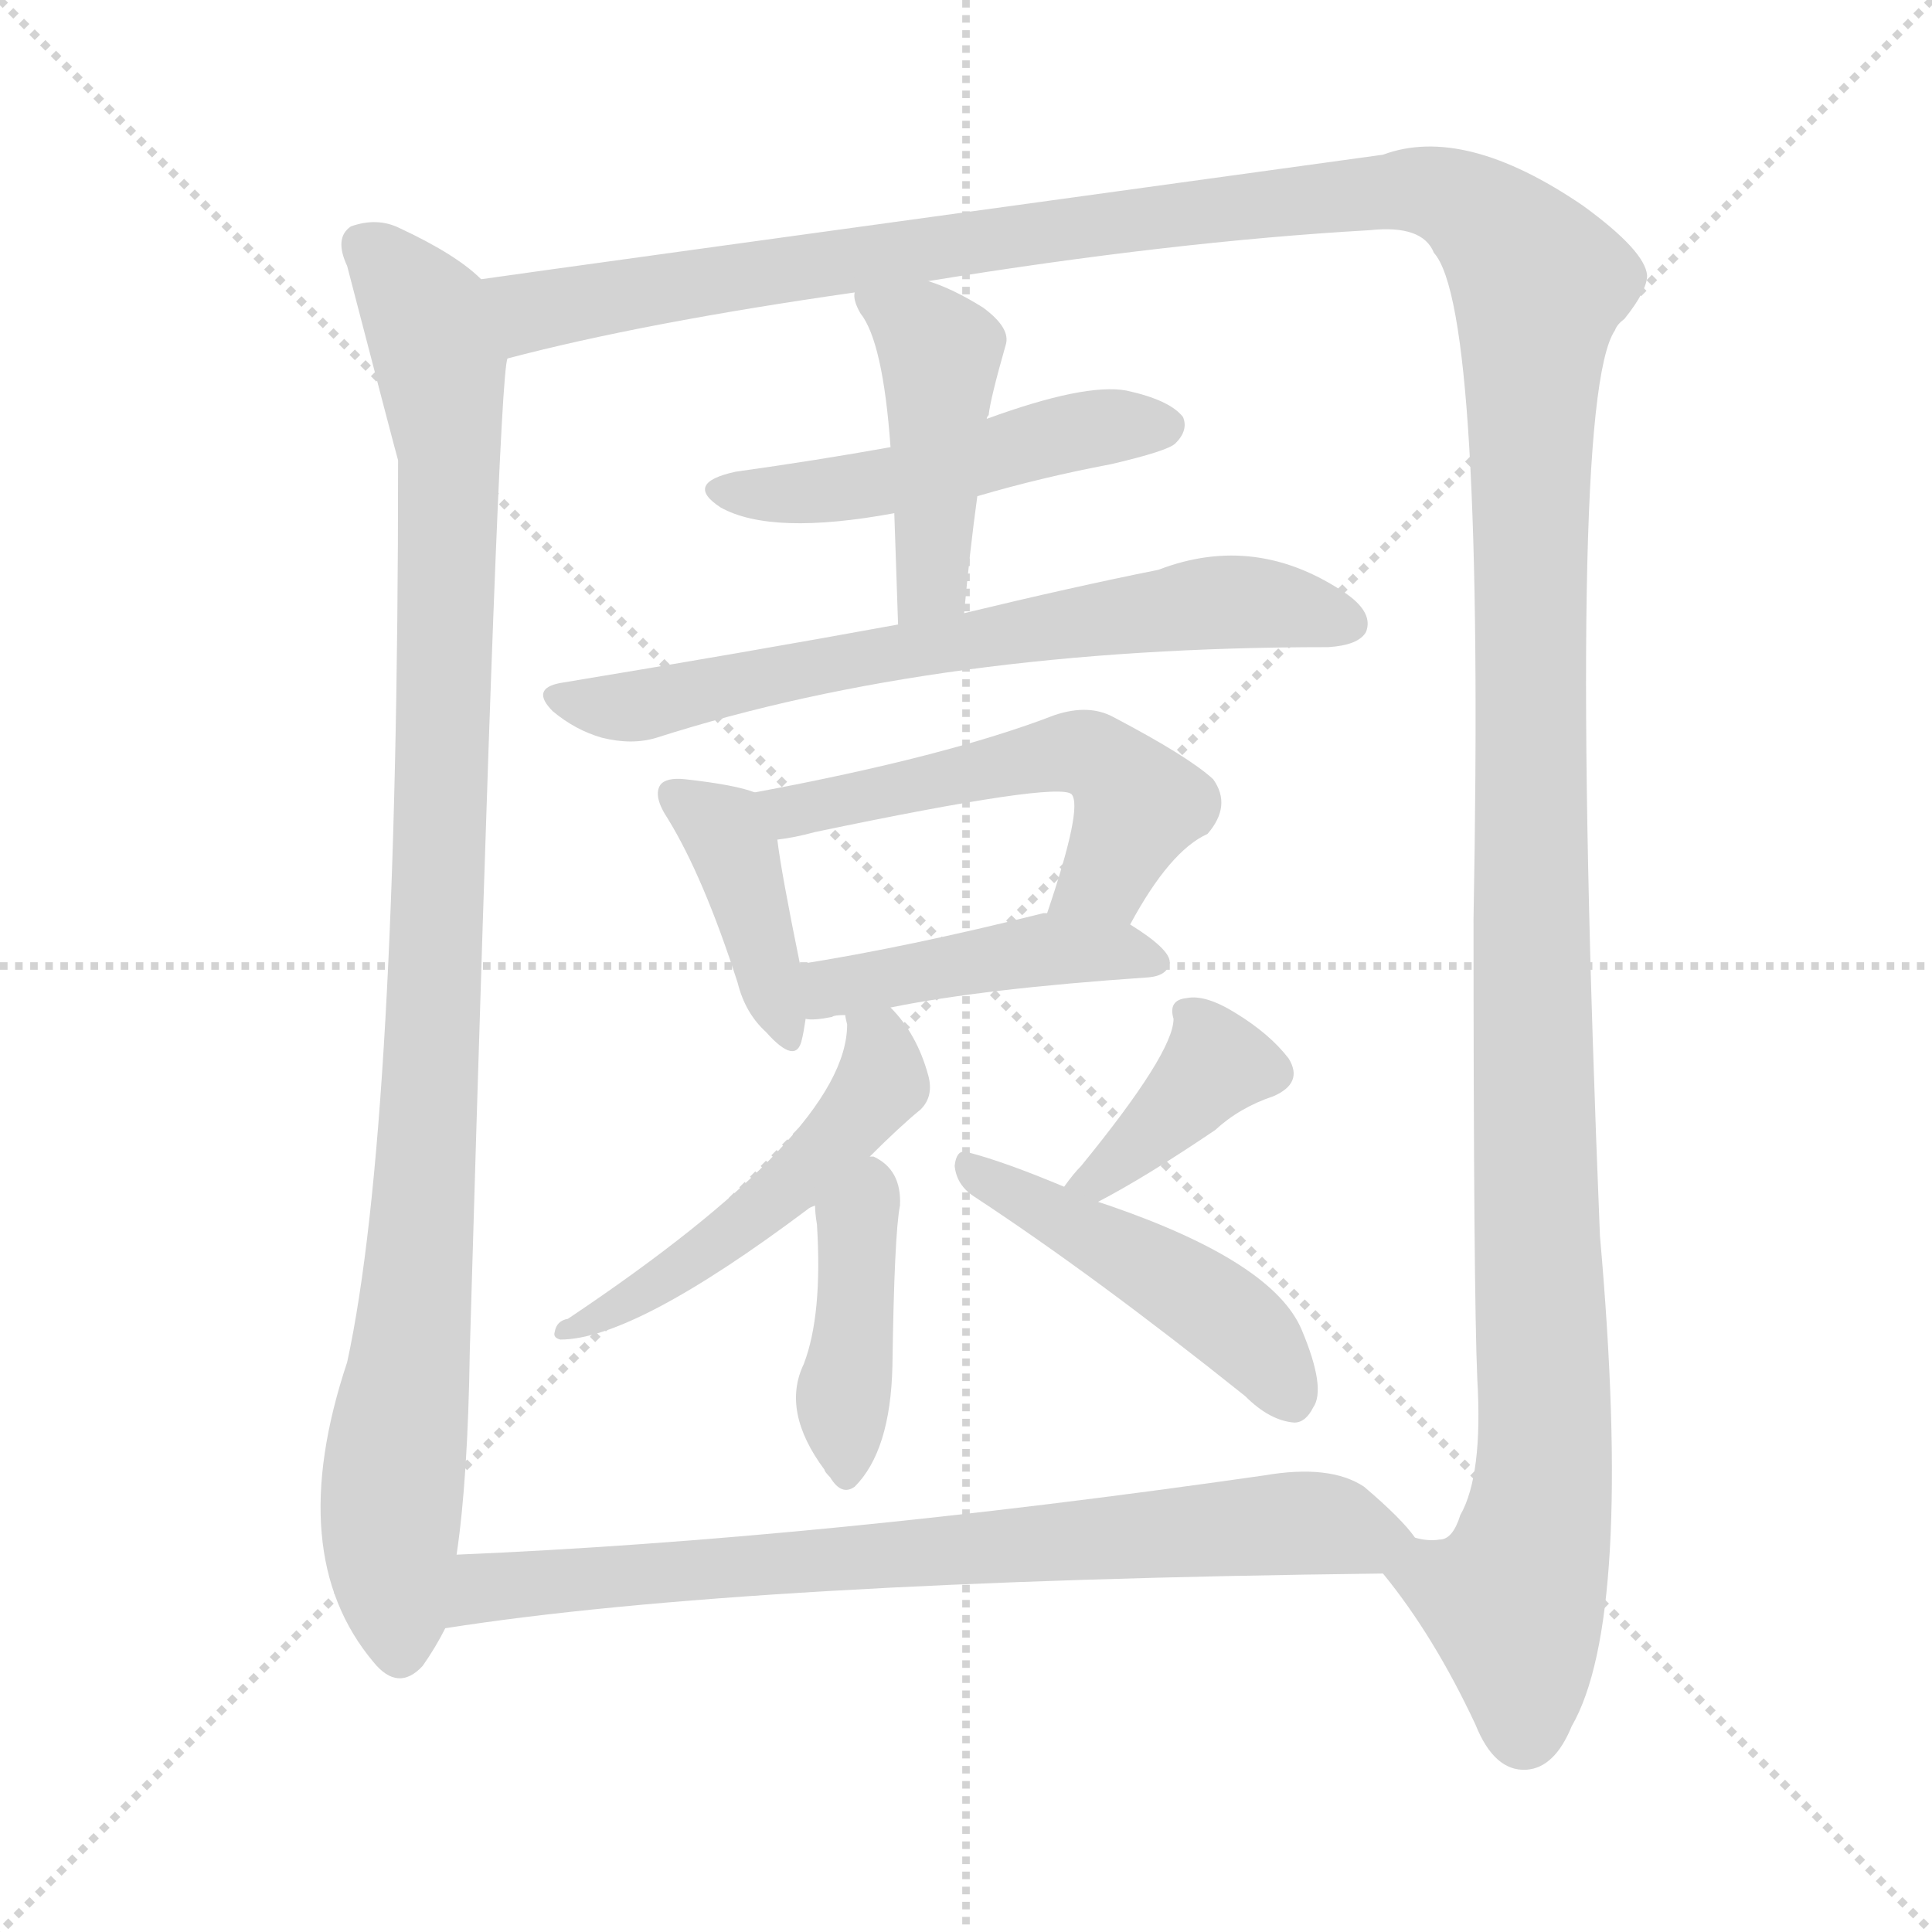
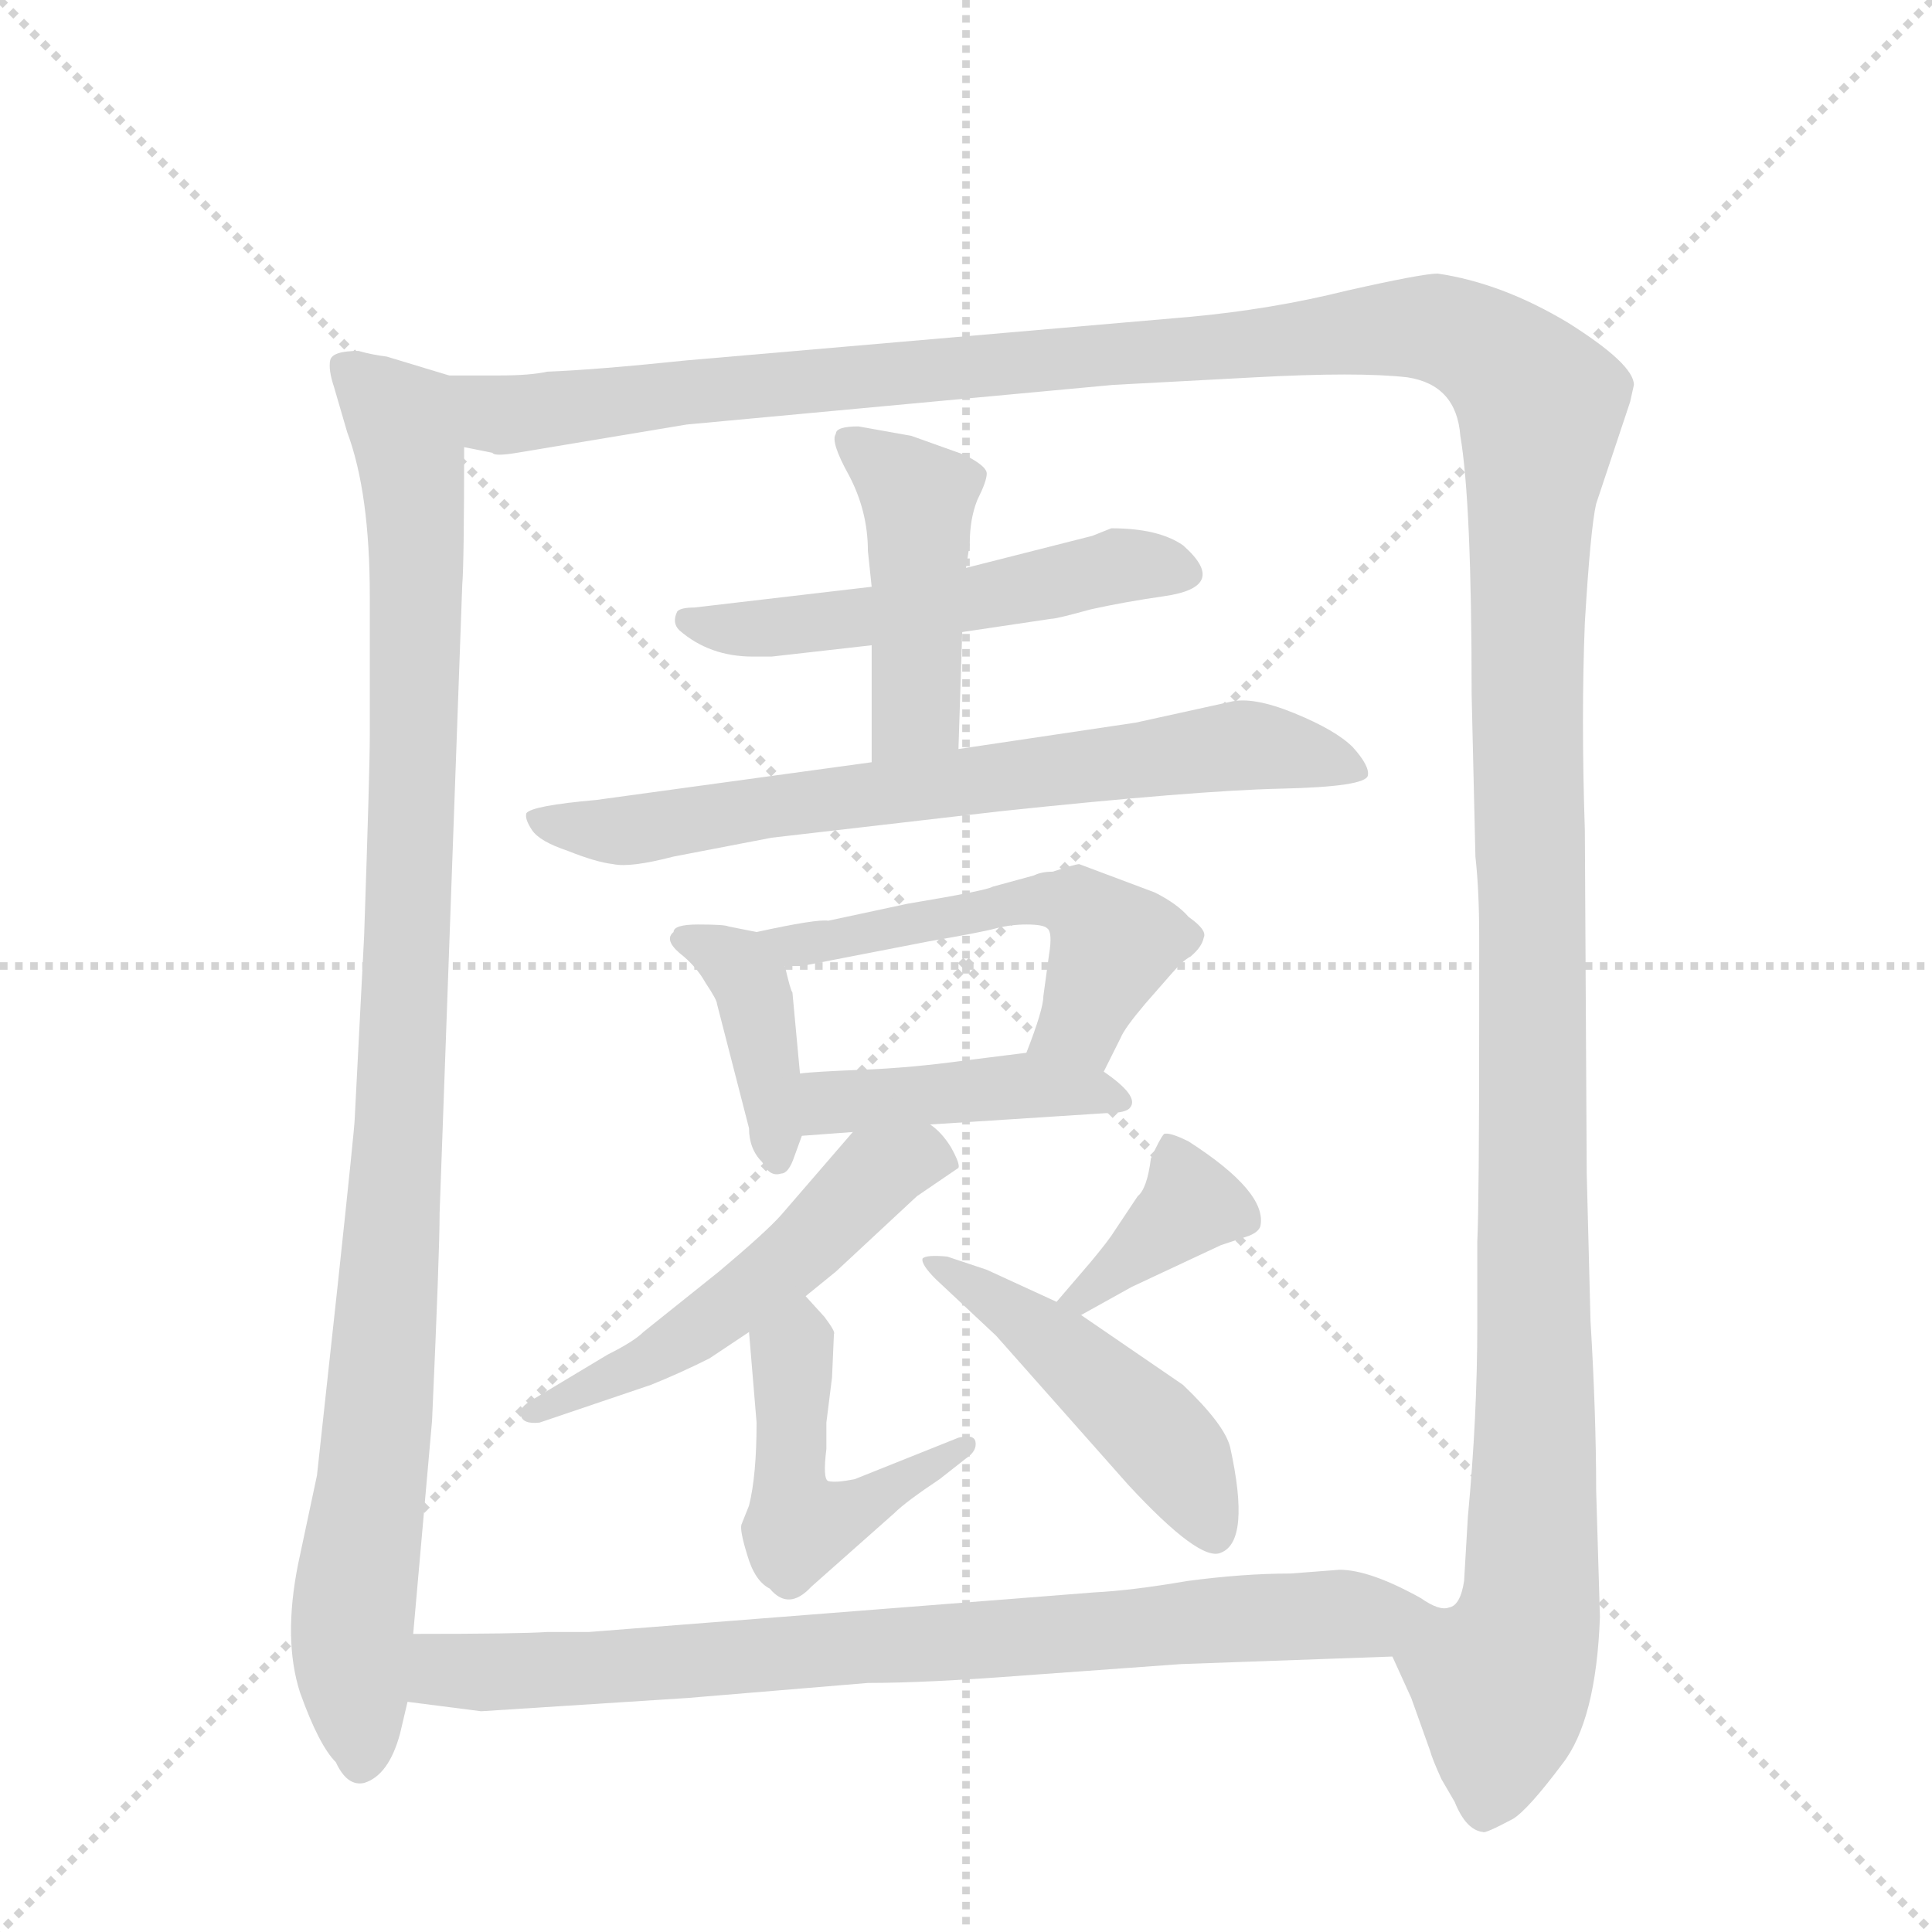
<svg xmlns="http://www.w3.org/2000/svg" version="1.1" viewBox="0 0 1024 1024">
  <g stroke="lightgray" stroke-dasharray="1,1" stroke-width="1" transform="scale(4, 4)">
    <line x1="0" y1="0" x2="256" y2="256" />
    <line x1="256" y1="0" x2="0" y2="256" />
    <line x1="128" y1="0" x2="128" y2="256" />
    <line x1="0" y1="128" x2="256" y2="128" />
  </g>
-   <g transform="scale(1, -1) translate(0, -900)">
+   <g transform="scale(1, -1) translate(0, -848)">
    <style type="text/css">
      
        @keyframes keyframes0 {
          from {
            stroke: blue;
-             stroke-dashoffset: 1013;
+             stroke-dashoffset: 1007;
            stroke-width: 128;
          }
          77% {
            animation-timing-function: step-end;
            stroke: blue;
            stroke-dashoffset: 0;
            stroke-width: 128;
          }
          to {
            stroke: black;
            stroke-width: 1024;
          }
        }
        #make-me-a-hanzi-animation-0 {
-           animation: keyframes0 1.074s both;
+           animation: keyframes0 1.069s both;
          animation-delay: 0s;
          animation-timing-function: linear;
        }
      
        @keyframes keyframes1 {
          from {
            stroke: blue;
-             stroke-dashoffset: 1610;
+             stroke-dashoffset: 1600;
            stroke-width: 128;
          }
          84% {
            animation-timing-function: step-end;
            stroke: blue;
            stroke-dashoffset: 0;
            stroke-width: 128;
          }
          to {
            stroke: black;
            stroke-width: 1024;
          }
        }
        #make-me-a-hanzi-animation-1 {
-           animation: keyframes1 1.56s both;
-           animation-delay: 1.074s;
+           animation: keyframes1 1.552s both;
+           animation-delay: 1.069s;
          animation-timing-function: linear;
        }
      
        @keyframes keyframes2 {
          from {
            stroke: blue;
-             stroke-dashoffset: 493;
-             stroke-width: 128;
-           }
-           62% {
+             stroke-dashoffset: 518;
+             stroke-width: 128;
+           }
+           63% {
            animation-timing-function: step-end;
            stroke: blue;
            stroke-dashoffset: 0;
            stroke-width: 128;
          }
          to {
            stroke: black;
            stroke-width: 1024;
          }
        }
        #make-me-a-hanzi-animation-2 {
-           animation: keyframes2 0.651s both;
-           animation-delay: 2.635s;
+           animation: keyframes2 0.672s both;
+           animation-delay: 2.622s;
          animation-timing-function: linear;
        }
      
        @keyframes keyframes3 {
          from {
            stroke: blue;
-             stroke-dashoffset: 445;
+             stroke-dashoffset: 440;
            stroke-width: 128;
          }
          59% {
            animation-timing-function: step-end;
            stroke: blue;
            stroke-dashoffset: 0;
            stroke-width: 128;
          }
          to {
            stroke: black;
            stroke-width: 1024;
          }
        }
        #make-me-a-hanzi-animation-3 {
-           animation: keyframes3 0.612s both;
-           animation-delay: 3.286s;
+           animation: keyframes3 0.608s both;
+           animation-delay: 3.293s;
          animation-timing-function: linear;
        }
      
        @keyframes keyframes4 {
          from {
            stroke: blue;
-             stroke-dashoffset: 672;
+             stroke-dashoffset: 697;
            stroke-width: 128;
          }
          69% {
            animation-timing-function: step-end;
            stroke: blue;
            stroke-dashoffset: 0;
            stroke-width: 128;
          }
          to {
            stroke: black;
            stroke-width: 1024;
          }
        }
        #make-me-a-hanzi-animation-4 {
-           animation: keyframes4 0.797s both;
-           animation-delay: 3.898s;
+           animation: keyframes4 0.817s both;
+           animation-delay: 3.901s;
          animation-timing-function: linear;
        }
      
        @keyframes keyframes5 {
          from {
            stroke: blue;
-             stroke-dashoffset: 400;
-             stroke-width: 128;
-           }
-           57% {
+             stroke-dashoffset: 390;
+             stroke-width: 128;
+           }
+           56% {
            animation-timing-function: step-end;
            stroke: blue;
            stroke-dashoffset: 0;
            stroke-width: 128;
          }
          to {
            stroke: black;
            stroke-width: 1024;
          }
        }
        #make-me-a-hanzi-animation-5 {
-           animation: keyframes5 0.576s both;
-           animation-delay: 4.695s;
+           animation: keyframes5 0.567s both;
+           animation-delay: 4.718s;
          animation-timing-function: linear;
        }
      
        @keyframes keyframes6 {
          from {
            stroke: blue;
-             stroke-dashoffset: 534;
+             stroke-dashoffset: 516;
            stroke-width: 128;
          }
          63% {
            animation-timing-function: step-end;
            stroke: blue;
            stroke-dashoffset: 0;
            stroke-width: 128;
          }
          to {
            stroke: black;
            stroke-width: 1024;
          }
        }
        #make-me-a-hanzi-animation-6 {
-           animation: keyframes6 0.685s both;
-           animation-delay: 5.27s;
+           animation: keyframes6 0.67s both;
+           animation-delay: 5.286s;
          animation-timing-function: linear;
        }
      
        @keyframes keyframes7 {
          from {
            stroke: blue;
-             stroke-dashoffset: 440;
-             stroke-width: 128;
-           }
-           59% {
+             stroke-dashoffset: 425;
+             stroke-width: 128;
+           }
+           58% {
            animation-timing-function: step-end;
            stroke: blue;
            stroke-dashoffset: 0;
            stroke-width: 128;
          }
          to {
            stroke: black;
            stroke-width: 1024;
          }
        }
        #make-me-a-hanzi-animation-7 {
-           animation: keyframes7 0.608s both;
-           animation-delay: 5.955s;
+           animation: keyframes7 0.596s both;
+           animation-delay: 5.956s;
          animation-timing-function: linear;
        }
      
        @keyframes keyframes8 {
          from {
            stroke: blue;
-             stroke-dashoffset: 512;
+             stroke-dashoffset: 516;
            stroke-width: 128;
          }
          63% {
            animation-timing-function: step-end;
            stroke: blue;
            stroke-dashoffset: 0;
            stroke-width: 128;
          }
          to {
            stroke: black;
            stroke-width: 1024;
          }
        }
        #make-me-a-hanzi-animation-8 {
-           animation: keyframes8 0.667s both;
-           animation-delay: 6.563s;
+           animation: keyframes8 0.67s both;
+           animation-delay: 6.552s;
          animation-timing-function: linear;
        }
      
        @keyframes keyframes9 {
          from {
            stroke: blue;
-             stroke-dashoffset: 411;
-             stroke-width: 128;
-           }
-           57% {
+             stroke-dashoffset: 469;
+             stroke-width: 128;
+           }
+           60% {
            animation-timing-function: step-end;
            stroke: blue;
            stroke-dashoffset: 0;
            stroke-width: 128;
          }
          to {
            stroke: black;
            stroke-width: 1024;
          }
        }
        #make-me-a-hanzi-animation-9 {
-           animation: keyframes9 0.584s both;
-           animation-delay: 7.23s;
+           animation: keyframes9 0.632s both;
+           animation-delay: 7.222s;
          animation-timing-function: linear;
        }
      
        @keyframes keyframes10 {
          from {
            stroke: blue;
-             stroke-dashoffset: 383;
-             stroke-width: 128;
-           }
-           55% {
+             stroke-dashoffset: 365;
+             stroke-width: 128;
+           }
+           54% {
            animation-timing-function: step-end;
            stroke: blue;
            stroke-dashoffset: 0;
            stroke-width: 128;
          }
          to {
            stroke: black;
            stroke-width: 1024;
          }
        }
        #make-me-a-hanzi-animation-10 {
-           animation: keyframes10 0.562s both;
-           animation-delay: 7.814s;
+           animation: keyframes10 0.547s both;
+           animation-delay: 7.853s;
          animation-timing-function: linear;
        }
      
        @keyframes keyframes11 {
          from {
            stroke: blue;
            stroke-dashoffset: 466;
            stroke-width: 128;
          }
          60% {
            animation-timing-function: step-end;
            stroke: blue;
            stroke-dashoffset: 0;
            stroke-width: 128;
          }
          to {
            stroke: black;
            stroke-width: 1024;
          }
        }
        #make-me-a-hanzi-animation-11 {
          animation: keyframes11 0.629s both;
-           animation-delay: 8.376s;
+           animation-delay: 8.4s;
          animation-timing-function: linear;
        }
      
        @keyframes keyframes12 {
          from {
            stroke: blue;
-             stroke-dashoffset: 765;
-             stroke-width: 128;
-           }
-           71% {
+             stroke-dashoffset: 799;
+             stroke-width: 128;
+           }
+           72% {
            animation-timing-function: step-end;
            stroke: blue;
            stroke-dashoffset: 0;
            stroke-width: 128;
          }
          to {
            stroke: black;
            stroke-width: 1024;
          }
        }
        #make-me-a-hanzi-animation-12 {
-           animation: keyframes12 0.873s both;
-           animation-delay: 9.005s;
+           animation: keyframes12 0.9s both;
+           animation-delay: 9.029s;
          animation-timing-function: linear;
        }
      
    </style>
-     <path d="M 255 752 Q 242 765 212 779 Q 200 785 186 780 Q 177 774 184 759 Q 209 663 211 656 Q 211 302 184 178 Q 150 76 198 19 Q 211 3 224 17 Q 231 27 236 37 L 242 76 Q 248 116 249 184 Q 264 701 269 710 C 272 739 272 739 255 752 Z" fill="lightgray" />
-     <path d="M 733 66 Q 760 33 782 -14 Q 792 -39 809 -38 Q 824 -37 833 -15 Q 866 42 848 245 Q 830 687 856 725 Q 857 728 861 731 Q 873 746 873 754 Q 872 767 839 791 Q 776 834 733 818 Q 268 754 255 752 C 225 748 240 703 269 710 Q 341 729 453 745 L 492 751 Q 621 772 726 778 Q 754 781 760 766 Q 787 736 781 413 Q 781 215 783 169 Q 786 118 774 97 Q 770 84 763 84 Q 757 83 750 85 C 731 69 731 69 733 66 Z" fill="lightgray" />
-     <path d="M 472 663 Q 433 656 390 650 Q 362 644 382 631 Q 409 616 474 628 L 518 637 Q 552 647 589 654 Q 619 661 623 665 Q 630 672 627 679 Q 620 688 597 693 Q 575 697 523 678 L 472 663 Z" fill="lightgray" />
-     <path d="M 453 745 Q 452 741 456 734 Q 468 719 472 663 L 474 628 Q 475 600 476 569 C 477 539 508 545 511 575 Q 514 608 518 637 L 523 678 Q 523 679 524 680 Q 525 689 533 717 Q 536 726 521 737 Q 505 747 492 751 C 464 761 450 766 453 745 Z" fill="lightgray" />
-     <path d="M 476 569 Q 394 554 297 538 Q 281 535 293 523 Q 305 513 319 509 Q 335 505 348 509 Q 498 557 704 557 Q 720 558 724 565 Q 728 575 714 585 Q 666 618 614 598 Q 569 589 511 575 L 476 569 Z" fill="lightgray" />
-     <path d="M 400 480 Q 390 484 363 487 Q 353 488 350 484 Q 346 478 354 466 Q 373 435 391 379 Q 395 363 406 353 Q 422 335 425 349 Q 426 353 427 360 L 424 389 Q 414 438 412 455 C 409 477 409 477 400 480 Z" fill="lightgray" />
-     <path d="M 599 410 Q 620 449 640 458 Q 653 473 643 487 Q 630 499 590 520 Q 577 527 559 521 Q 502 499 400 480 C 371 474 382 450 412 455 Q 421 456 432 459 Q 561 486 568 479 Q 574 472 555 416 C 546 388 584 384 599 410 Z" fill="lightgray" />
-     <path d="M 472 366 Q 521 376 609 382 Q 619 383 620 390 Q 620 397 599 410 L 555 416 L 553 416 Q 481 398 424 389 C 394 384 397 361 427 360 Q 431 359 441 361 Q 442 362 448 362 L 472 366 Z" fill="lightgray" />
-     <path d="M 461 287 Q 477 303 488 312 Q 495 319 492 330 Q 486 352 472 366 C 452 388 445 392 448 362 Q 448 361 449 357 Q 449 300 301 201 Q 295 200 294 194 Q 293 191 297 190 Q 336 190 428 259 Q 429 260 432 261 L 461 287 Z" fill="lightgray" />
-     <path d="M 432 261 Q 432 257 433 251 Q 436 203 426 177 Q 414 152 437 121 Q 437 120 440 117 Q 446 107 453 112 Q 472 131 473 176 Q 474 246 477 261 Q 478 280 463 287 L 461 287 C 433 297 430 291 432 261 Z" fill="lightgray" />
-     <path d="M 582 263 Q 607 276 644 301 Q 657 313 675 319 Q 691 326 683 339 Q 673 352 655 363 Q 639 373 629 371 Q 619 370 622 360 Q 622 342 573 282 Q 569 278 564 271 C 546 247 555 249 582 263 Z" fill="lightgray" />
-     <path d="M 564 271 Q 533 284 514 289 Q 507 292 506 282 Q 507 272 516 266 Q 580 224 660 160 Q 673 147 686 146 Q 692 146 696 154 Q 703 164 690 195 Q 675 231 588 261 L 582 263 L 564 271 Z" fill="lightgray" />
-     <path d="M 236 37 Q 395 62 733 66 C 763 66 766 66 750 85 Q 743 95 723 112 Q 705 124 670 118 Q 433 84 242 76 C 212 75 206 33 236 37 Z" fill="lightgray" />
+     <path d="M 177 643 L 184 619 Q 196 587 196 532 L 196 458 Q 196 440 193 352 L 188 255 Q 188 251 179 167 L 168 66 L 158 19 Q 150 -21 159 -49 Q 169 -77 178 -86 Q 184 -99 193 -97 Q 206 -93 212 -71 L 216 -54 L 219 -18 L 229 95 Q 233 184 233 205 L 245 538 Q 246 550 246 611 C 246 641 246 647 238 649 L 205 659 Q 197 660 190 662 Q 176 662 175 657 Q 174 652 177 643 Z" fill="lightgray" />
+     <path d="M 738 -30 L 748 -52 L 758 -80 Q 759 -84 764 -95 L 771 -107 Q 777 -122 786 -123 Q 787 -124 802 -116 Q 810 -111 828 -87 Q 846 -64 848 -9 L 846 58 Q 846 98 843 148 L 841 226 L 840 408 Q 838 468 840 518 Q 843 568 846 581 L 864 635 L 866 644 Q 866 655 831 677 Q 796 698 762 703 Q 754 703 714 694 Q 674 684 630 680 L 364 657 Q 316 652 290 651 Q 281 649 265 649 L 238 649 C 208 649 216 612 246 611 L 261 608 Q 262 606 274 608 L 364 623 L 590 644 L 665 648 Q 720 651 746 648 Q 772 644 774 617 Q 780 582 780 480 L 782 394 Q 784 376 784 352 L 784 307 Q 784 211 783 190 L 783 146 Q 783 97 778 44 L 776 10 Q 774 -3 768 -4 C 761 -33 727 -2 738 -30 Z" fill="lightgray" />
+     <path d="M 462 537 L 368 526 Q 361 526 359 524 Q 356 518 360 514 Q 376 500 399 500 L 409 500 L 462 506 L 510 513 L 557 520 Q 560 520 578 525 Q 596 529 617 532 Q 652 537 627 559 Q 614 568 589 568 L 579 564 L 512 547 L 462 537 Z" fill="lightgray" />
+     <path d="M 483 617 L 455 622 Q 443 622 443 618 Q 440 614 450 596 Q 460 577 460 556 L 462 537 L 462 506 L 462 444 C 462 414 507 421 508 451 L 510 513 L 512 547 L 514 560 Q 514 573 518 583 Q 523 593 523 597 Q 523 601 511 607 L 483 617 Z" fill="lightgray" />
+     <path d="M 462 444 L 316 424 Q 282 421 279 417 Q 278 414 282 408 Q 286 402 301 397 Q 316 391 325 390 Q 334 388 357 394 L 409 404 L 530 418 Q 634 429 679 430 Q 724 431 725 437 Q 726 442 717 452 Q 708 461 686 470 Q 664 479 652 476 L 602 465 L 508 451 L 462 444 Z" fill="lightgray" />
+     <path d="M 401 354 L 386 357 Q 384 358 370 358 Q 357 358 357 354 Q 352 350 360 343 Q 369 336 374 327 Q 380 318 380 316 L 397 250 Q 397 239 404 232 Q 408 224 414 226 Q 418 226 421 235 L 425 246 L 424 279 L 420 322 Q 419 323 416 336 C 412 352 412 352 401 354 Z" fill="lightgray" />
+     <path d="M 585 280 L 594 298 Q 596 303 607 316 L 621 332 Q 627 339 631 341 Q 637 346 638 351 Q 640 355 630 362 Q 624 369 612 375 L 572 390 Q 570 390 558 386 Q 552 386 548 384 L 526 378 Q 523 376 481 369 L 439 360 Q 433 361 401 354 C 372 348 386 336 416 336 L 425 336 L 492 349 Q 521 354 528 356 Q 536 358 544 358 Q 553 358 555 356 Q 558 354 556 342 L 553 320 Q 553 313 544 290 C 533 262 572 253 585 280 Z" fill="lightgray" />
+     <path d="M 493 252 L 586 258 Q 597 258 599 261 Q 604 267 585 280 C 567 293 567 293 544 290 L 512 286 Q 483 282 457 281 Q 431 280 424 279 C 394 276 395 244 425 246 L 452 248 L 493 252 Z" fill="lightgray" />
+     <path d="M 427 161 L 443 174 L 486 214 L 508 229 Q 509 231 504 240 Q 499 248 493 252 C 472 271 472 271 452 248 L 414 204 Q 406 195 381 174 L 341 142 Q 336 137 322 130 L 282 106 Q 275 102 276 98 Q 277 93 286 94 L 345 114 Q 360 120 376 128 L 397 142 L 427 161 Z" fill="lightgray" />
+     <path d="M 438 94 L 441 118 L 442 141 Q 443 142 437 150 L 427 161 C 407 183 395 172 397 142 L 401 94 Q 401 66 397 50 L 393 40 Q 392 37 396 24 Q 400 10 408 6 Q 418 -6 430 7 L 474 46 Q 480 52 498 64 L 512 75 Q 518 79 517 84 Q 516 88 508 86 L 453 64 Q 443 62 439 63 Q 436 64 438 80 L 438 94 Z" fill="lightgray" />
+     <path d="M 578 179 L 560 158 C 540 135 547 136 573 151 L 600 166 L 647 188 L 662 193 Q 667 195 668 198 Q 672 216 630 243 Q 620 248 617 247 Q 615 245 610 234 Q 608 218 603 214 L 591 196 Q 588 191 578 179 Z" fill="lightgray" />
+     <path d="M 560 158 L 523 175 L 502 182 Q 491 183 489 181 Q 488 178 496 170 L 528 140 L 598 61 Q 636 20 647 25 Q 663 31 652 81 Q 649 93 627 114 L 573 151 L 560 158 Z" fill="lightgray" />
+     <path d="M 216 -54 L 255 -59 L 364 -52 L 460 -44 Q 491 -44 543 -40 L 626 -34 L 738 -30 C 768 -29 796 -14 768 -4 Q 763 -6 753 1 Q 726 16 710 16 L 684 14 Q 659 14 629 10 Q 600 5 580 4 L 312 -17 L 290 -17 Q 275 -18 219 -18 C 189 -18 186 -50 216 -54 Z" fill="lightgray" />
    <clipPath id="make-me-a-hanzi-clip-0">
-       <path d="M 255 752 Q 242 765 212 779 Q 200 785 186 780 Q 177 774 184 759 Q 209 663 211 656 Q 211 302 184 178 Q 150 76 198 19 Q 211 3 224 17 Q 231 27 236 37 L 242 76 Q 248 116 249 184 Q 264 701 269 710 C 272 739 272 739 255 752 Z" />
-     </clipPath>
-     <path clip-path="url(#make-me-a-hanzi-clip-0)" d="M 195 769 L 226 731 L 238 664 L 226 260 L 207 97 L 212 26" fill="none" id="make-me-a-hanzi-animation-0" stroke-dasharray="885 1770" stroke-linecap="round" />
+       <path d="M 177 643 L 184 619 Q 196 587 196 532 L 196 458 Q 196 440 193 352 L 188 255 Q 188 251 179 167 L 168 66 L 158 19 Q 150 -21 159 -49 Q 169 -77 178 -86 Q 184 -99 193 -97 Q 206 -93 212 -71 L 216 -54 L 219 -18 L 229 95 Q 233 184 233 205 L 245 538 Q 246 550 246 611 C 246 641 246 647 238 649 L 205 659 Q 197 660 190 662 Q 176 662 175 657 Q 174 652 177 643 Z" />
+     </clipPath>
+     <path clip-path="url(#make-me-a-hanzi-clip-0)" d="M 185 651 L 213 626 L 221 563 L 208 193 L 186 -17 L 191 -85" fill="none" id="make-me-a-hanzi-animation-0" stroke-dasharray="879 1758" stroke-linecap="round" />
    <clipPath id="make-me-a-hanzi-clip-1">
-       <path d="M 733 66 Q 760 33 782 -14 Q 792 -39 809 -38 Q 824 -37 833 -15 Q 866 42 848 245 Q 830 687 856 725 Q 857 728 861 731 Q 873 746 873 754 Q 872 767 839 791 Q 776 834 733 818 Q 268 754 255 752 C 225 748 240 703 269 710 Q 341 729 453 745 L 492 751 Q 621 772 726 778 Q 754 781 760 766 Q 787 736 781 413 Q 781 215 783 169 Q 786 118 774 97 Q 770 84 763 84 Q 757 83 750 85 C 731 69 731 69 733 66 Z" />
-     </clipPath>
-     <path clip-path="url(#make-me-a-hanzi-clip-1)" d="M 258 745 L 283 735 L 720 800 L 774 793 L 808 762 L 816 750 L 810 426 L 819 129 L 816 96 L 802 51 L 808 -18" fill="none" id="make-me-a-hanzi-animation-1" stroke-dasharray="1482 2964" stroke-linecap="round" />
+       <path d="M 738 -30 L 748 -52 L 758 -80 Q 759 -84 764 -95 L 771 -107 Q 777 -122 786 -123 Q 787 -124 802 -116 Q 810 -111 828 -87 Q 846 -64 848 -9 L 846 58 Q 846 98 843 148 L 841 226 L 840 408 Q 838 468 840 518 Q 843 568 846 581 L 864 635 L 866 644 Q 866 655 831 677 Q 796 698 762 703 Q 754 703 714 694 Q 674 684 630 680 L 364 657 Q 316 652 290 651 Q 281 649 265 649 L 238 649 C 208 649 216 612 246 611 L 261 608 Q 262 606 274 608 L 364 623 L 590 644 L 665 648 Q 720 651 746 648 Q 772 644 774 617 Q 780 582 780 480 L 782 394 Q 784 376 784 352 L 784 307 Q 784 211 783 190 L 783 146 Q 783 97 778 44 L 776 10 Q 774 -3 768 -4 C 761 -33 727 -2 738 -30 Z" />
+     </clipPath>
+     <path clip-path="url(#make-me-a-hanzi-clip-1)" d="M 245 644 L 268 628 L 728 674 L 774 670 L 806 648 L 816 633 L 809 512 L 812 10 L 809 -15 L 796 -43 L 786 -114" fill="none" id="make-me-a-hanzi-animation-1" stroke-dasharray="1472 2944" stroke-linecap="round" />
    <clipPath id="make-me-a-hanzi-clip-2">
-       <path d="M 472 663 Q 433 656 390 650 Q 362 644 382 631 Q 409 616 474 628 L 518 637 Q 552 647 589 654 Q 619 661 623 665 Q 630 672 627 679 Q 620 688 597 693 Q 575 697 523 678 L 472 663 Z" />
-     </clipPath>
-     <path clip-path="url(#make-me-a-hanzi-clip-2)" d="M 384 641 L 461 642 L 556 669 L 617 674" fill="none" id="make-me-a-hanzi-animation-2" stroke-dasharray="365 730" stroke-linecap="round" />
+       <path d="M 462 537 L 368 526 Q 361 526 359 524 Q 356 518 360 514 Q 376 500 399 500 L 409 500 L 462 506 L 510 513 L 557 520 Q 560 520 578 525 Q 596 529 617 532 Q 652 537 627 559 Q 614 568 589 568 L 579 564 L 512 547 L 462 537 Z" />
+     </clipPath>
+     <path clip-path="url(#make-me-a-hanzi-clip-2)" d="M 365 520 L 414 515 L 516 530 L 595 549 L 623 545" fill="none" id="make-me-a-hanzi-animation-2" stroke-dasharray="390 780" stroke-linecap="round" />
    <clipPath id="make-me-a-hanzi-clip-3">
-       <path d="M 453 745 Q 452 741 456 734 Q 468 719 472 663 L 474 628 Q 475 600 476 569 C 477 539 508 545 511 575 Q 514 608 518 637 L 523 678 Q 523 679 524 680 Q 525 689 533 717 Q 536 726 521 737 Q 505 747 492 751 C 464 761 450 766 453 745 Z" />
-     </clipPath>
-     <path clip-path="url(#make-me-a-hanzi-clip-3)" d="M 460 741 L 489 725 L 498 713 L 495 601 L 491 586 L 481 577" fill="none" id="make-me-a-hanzi-animation-3" stroke-dasharray="317 634" stroke-linecap="round" />
+       <path d="M 483 617 L 455 622 Q 443 622 443 618 Q 440 614 450 596 Q 460 577 460 556 L 462 537 L 462 506 L 462 444 C 462 414 507 421 508 451 L 510 513 L 512 547 L 514 560 Q 514 573 518 583 Q 523 593 523 597 Q 523 601 511 607 L 483 617 Z" />
+     </clipPath>
+     <path clip-path="url(#make-me-a-hanzi-clip-3)" d="M 451 615 L 486 583 L 486 475 L 469 452" fill="none" id="make-me-a-hanzi-animation-3" stroke-dasharray="312 624" stroke-linecap="round" />
    <clipPath id="make-me-a-hanzi-clip-4">
-       <path d="M 476 569 Q 394 554 297 538 Q 281 535 293 523 Q 305 513 319 509 Q 335 505 348 509 Q 498 557 704 557 Q 720 558 724 565 Q 728 575 714 585 Q 666 618 614 598 Q 569 589 511 575 L 476 569 Z" />
-     </clipPath>
-     <path clip-path="url(#make-me-a-hanzi-clip-4)" d="M 305 528 L 338 526 L 458 552 L 640 580 L 673 580 L 715 570" fill="none" id="make-me-a-hanzi-animation-4" stroke-dasharray="544 1088" stroke-linecap="round" />
+       <path d="M 462 444 L 316 424 Q 282 421 279 417 Q 278 414 282 408 Q 286 402 301 397 Q 316 391 325 390 Q 334 388 357 394 L 409 404 L 530 418 Q 634 429 679 430 Q 724 431 725 437 Q 726 442 717 452 Q 708 461 686 470 Q 664 479 652 476 L 602 465 L 508 451 L 462 444 Z" />
+     </clipPath>
+     <path clip-path="url(#make-me-a-hanzi-clip-4)" d="M 284 414 L 346 409 L 658 453 L 720 439" fill="none" id="make-me-a-hanzi-animation-4" stroke-dasharray="569 1138" stroke-linecap="round" />
    <clipPath id="make-me-a-hanzi-clip-5">
-       <path d="M 400 480 Q 390 484 363 487 Q 353 488 350 484 Q 346 478 354 466 Q 373 435 391 379 Q 395 363 406 353 Q 422 335 425 349 Q 426 353 427 360 L 424 389 Q 414 438 412 455 C 409 477 409 477 400 480 Z" />
-     </clipPath>
-     <path clip-path="url(#make-me-a-hanzi-clip-5)" d="M 358 479 L 389 451 L 416 352" fill="none" id="make-me-a-hanzi-animation-5" stroke-dasharray="272 544" stroke-linecap="round" />
+       <path d="M 401 354 L 386 357 Q 384 358 370 358 Q 357 358 357 354 Q 352 350 360 343 Q 369 336 374 327 Q 380 318 380 316 L 397 250 Q 397 239 404 232 Q 408 224 414 226 Q 418 226 421 235 L 425 246 L 424 279 L 420 322 Q 419 323 416 336 C 412 352 412 352 401 354 Z" />
+     </clipPath>
+     <path clip-path="url(#make-me-a-hanzi-clip-5)" d="M 365 350 L 390 338 L 399 324 L 412 235" fill="none" id="make-me-a-hanzi-animation-5" stroke-dasharray="262 524" stroke-linecap="round" />
    <clipPath id="make-me-a-hanzi-clip-6">
-       <path d="M 599 410 Q 620 449 640 458 Q 653 473 643 487 Q 630 499 590 520 Q 577 527 559 521 Q 502 499 400 480 C 371 474 382 450 412 455 Q 421 456 432 459 Q 561 486 568 479 Q 574 472 555 416 C 546 388 584 384 599 410 Z" />
-     </clipPath>
-     <path clip-path="url(#make-me-a-hanzi-clip-6)" d="M 410 477 L 419 470 L 444 472 L 536 496 L 577 500 L 588 495 L 604 473 L 586 437 L 564 424" fill="none" id="make-me-a-hanzi-animation-6" stroke-dasharray="406 812" stroke-linecap="round" />
+       <path d="M 585 280 L 594 298 Q 596 303 607 316 L 621 332 Q 627 339 631 341 Q 637 346 638 351 Q 640 355 630 362 Q 624 369 612 375 L 572 390 Q 570 390 558 386 Q 552 386 548 384 L 526 378 Q 523 376 481 369 L 439 360 Q 433 361 401 354 C 372 348 386 336 416 336 L 425 336 L 492 349 Q 521 354 528 356 Q 536 358 544 358 Q 553 358 555 356 Q 558 354 556 342 L 553 320 Q 553 313 544 290 C 533 262 572 253 585 280 Z" />
+     </clipPath>
+     <path clip-path="url(#make-me-a-hanzi-clip-6)" d="M 411 354 L 421 346 L 546 371 L 572 369 L 589 347 L 573 306 L 553 297" fill="none" id="make-me-a-hanzi-animation-6" stroke-dasharray="388 776" stroke-linecap="round" />
    <clipPath id="make-me-a-hanzi-clip-7">
-       <path d="M 472 366 Q 521 376 609 382 Q 619 383 620 390 Q 620 397 599 410 L 555 416 L 553 416 Q 481 398 424 389 C 394 384 397 361 427 360 Q 431 359 441 361 Q 442 362 448 362 L 472 366 Z" />
-     </clipPath>
-     <path clip-path="url(#make-me-a-hanzi-clip-7)" d="M 433 368 L 446 378 L 549 397 L 590 397 L 611 390" fill="none" id="make-me-a-hanzi-animation-7" stroke-dasharray="312 624" stroke-linecap="round" />
+       <path d="M 493 252 L 586 258 Q 597 258 599 261 Q 604 267 585 280 C 567 293 567 293 544 290 L 512 286 Q 483 282 457 281 Q 431 280 424 279 C 394 276 395 244 425 246 L 452 248 L 493 252 Z" />
+     </clipPath>
+     <path clip-path="url(#make-me-a-hanzi-clip-7)" d="M 428 274 L 441 264 L 541 273 L 587 269 L 591 264" fill="none" id="make-me-a-hanzi-animation-7" stroke-dasharray="297 594" stroke-linecap="round" />
    <clipPath id="make-me-a-hanzi-clip-8">
-       <path d="M 461 287 Q 477 303 488 312 Q 495 319 492 330 Q 486 352 472 366 C 452 388 445 392 448 362 Q 448 361 449 357 Q 449 300 301 201 Q 295 200 294 194 Q 293 191 297 190 Q 336 190 428 259 Q 429 260 432 261 L 461 287 Z" />
-     </clipPath>
-     <path clip-path="url(#make-me-a-hanzi-clip-8)" d="M 454 361 L 465 348 L 467 326 L 435 287 L 379 239 L 328 206 L 313 205 L 300 195" fill="none" id="make-me-a-hanzi-animation-8" stroke-dasharray="384 768" stroke-linecap="round" />
+       <path d="M 427 161 L 443 174 L 486 214 L 508 229 Q 509 231 504 240 Q 499 248 493 252 C 472 271 472 271 452 248 L 414 204 Q 406 195 381 174 L 341 142 Q 336 137 322 130 L 282 106 Q 275 102 276 98 Q 277 93 286 94 L 345 114 Q 360 120 376 128 L 397 142 L 427 161 Z" />
+     </clipPath>
+     <path clip-path="url(#make-me-a-hanzi-clip-8)" d="M 498 232 L 486 235 L 464 225 L 383 152 L 282 99" fill="none" id="make-me-a-hanzi-animation-8" stroke-dasharray="388 776" stroke-linecap="round" />
    <clipPath id="make-me-a-hanzi-clip-9">
-       <path d="M 432 261 Q 432 257 433 251 Q 436 203 426 177 Q 414 152 437 121 Q 437 120 440 117 Q 446 107 453 112 Q 472 131 473 176 Q 474 246 477 261 Q 478 280 463 287 L 461 287 C 433 297 430 291 432 261 Z" />
-     </clipPath>
-     <path clip-path="url(#make-me-a-hanzi-clip-9)" d="M 462 276 L 447 164 L 449 122" fill="none" id="make-me-a-hanzi-animation-9" stroke-dasharray="283 566" stroke-linecap="round" />
+       <path d="M 438 94 L 441 118 L 442 141 Q 443 142 437 150 L 427 161 C 407 183 395 172 397 142 L 401 94 Q 401 66 397 50 L 393 40 Q 392 37 396 24 Q 400 10 408 6 Q 418 -6 430 7 L 474 46 Q 480 52 498 64 L 512 75 Q 518 79 517 84 Q 516 88 508 86 L 453 64 Q 443 62 439 63 Q 436 64 438 80 L 438 94 Z" />
+     </clipPath>
+     <path clip-path="url(#make-me-a-hanzi-clip-9)" d="M 427 151 L 420 131 L 418 68 L 423 39 L 460 51 L 512 81" fill="none" id="make-me-a-hanzi-animation-9" stroke-dasharray="341 682" stroke-linecap="round" />
    <clipPath id="make-me-a-hanzi-clip-10">
-       <path d="M 582 263 Q 607 276 644 301 Q 657 313 675 319 Q 691 326 683 339 Q 673 352 655 363 Q 639 373 629 371 Q 619 370 622 360 Q 622 342 573 282 Q 569 278 564 271 C 546 247 555 249 582 263 Z" />
-     </clipPath>
-     <path clip-path="url(#make-me-a-hanzi-clip-10)" d="M 673 331 L 644 336 L 582 275 L 571 275" fill="none" id="make-me-a-hanzi-animation-10" stroke-dasharray="255 510" stroke-linecap="round" />
+       <path d="M 578 179 L 560 158 C 540 135 547 136 573 151 L 600 166 L 647 188 L 662 193 Q 667 195 668 198 Q 672 216 630 243 Q 620 248 617 247 Q 615 245 610 234 Q 608 218 603 214 L 591 196 Q 588 191 578 179 Z" />
+     </clipPath>
+     <path clip-path="url(#make-me-a-hanzi-clip-10)" d="M 621 237 L 630 208 L 569 159" fill="none" id="make-me-a-hanzi-animation-10" stroke-dasharray="237 474" stroke-linecap="round" />
    <clipPath id="make-me-a-hanzi-clip-11">
-       <path d="M 564 271 Q 533 284 514 289 Q 507 292 506 282 Q 507 272 516 266 Q 580 224 660 160 Q 673 147 686 146 Q 692 146 696 154 Q 703 164 690 195 Q 675 231 588 261 L 582 263 L 564 271 Z" />
-     </clipPath>
-     <path clip-path="url(#make-me-a-hanzi-clip-11)" d="M 515 280 L 637 212 L 662 192 L 683 160" fill="none" id="make-me-a-hanzi-animation-11" stroke-dasharray="338 676" stroke-linecap="round" />
+       <path d="M 560 158 L 523 175 L 502 182 Q 491 183 489 181 Q 488 178 496 170 L 528 140 L 598 61 Q 636 20 647 25 Q 663 31 652 81 Q 649 93 627 114 L 573 151 L 560 158 Z" />
+     </clipPath>
+     <path clip-path="url(#make-me-a-hanzi-clip-11)" d="M 496 178 L 536 154 L 606 95 L 630 66 L 644 35" fill="none" id="make-me-a-hanzi-animation-11" stroke-dasharray="338 676" stroke-linecap="round" />
    <clipPath id="make-me-a-hanzi-clip-12">
-       <path d="M 236 37 Q 395 62 733 66 C 763 66 766 66 750 85 Q 743 95 723 112 Q 705 124 670 118 Q 433 84 242 76 C 212 75 206 33 236 37 Z" />
-     </clipPath>
-     <path clip-path="url(#make-me-a-hanzi-clip-12)" d="M 240 43 L 264 60 L 368 69 L 693 93 L 741 84" fill="none" id="make-me-a-hanzi-animation-12" stroke-dasharray="637 1274" stroke-linecap="round" />
+       <path d="M 216 -54 L 255 -59 L 364 -52 L 460 -44 Q 491 -44 543 -40 L 626 -34 L 738 -30 C 768 -29 796 -14 768 -4 Q 763 -6 753 1 Q 726 16 710 16 L 684 14 Q 659 14 629 10 Q 600 5 580 4 L 312 -17 L 290 -17 Q 275 -18 219 -18 C 189 -18 186 -50 216 -54 Z" />
+     </clipPath>
+     <path clip-path="url(#make-me-a-hanzi-clip-12)" d="M 223 -49 L 236 -38 L 666 -9 L 730 -11 L 760 -4" fill="none" id="make-me-a-hanzi-animation-12" stroke-dasharray="671 1342" stroke-linecap="round" />
  </g>
</svg>
